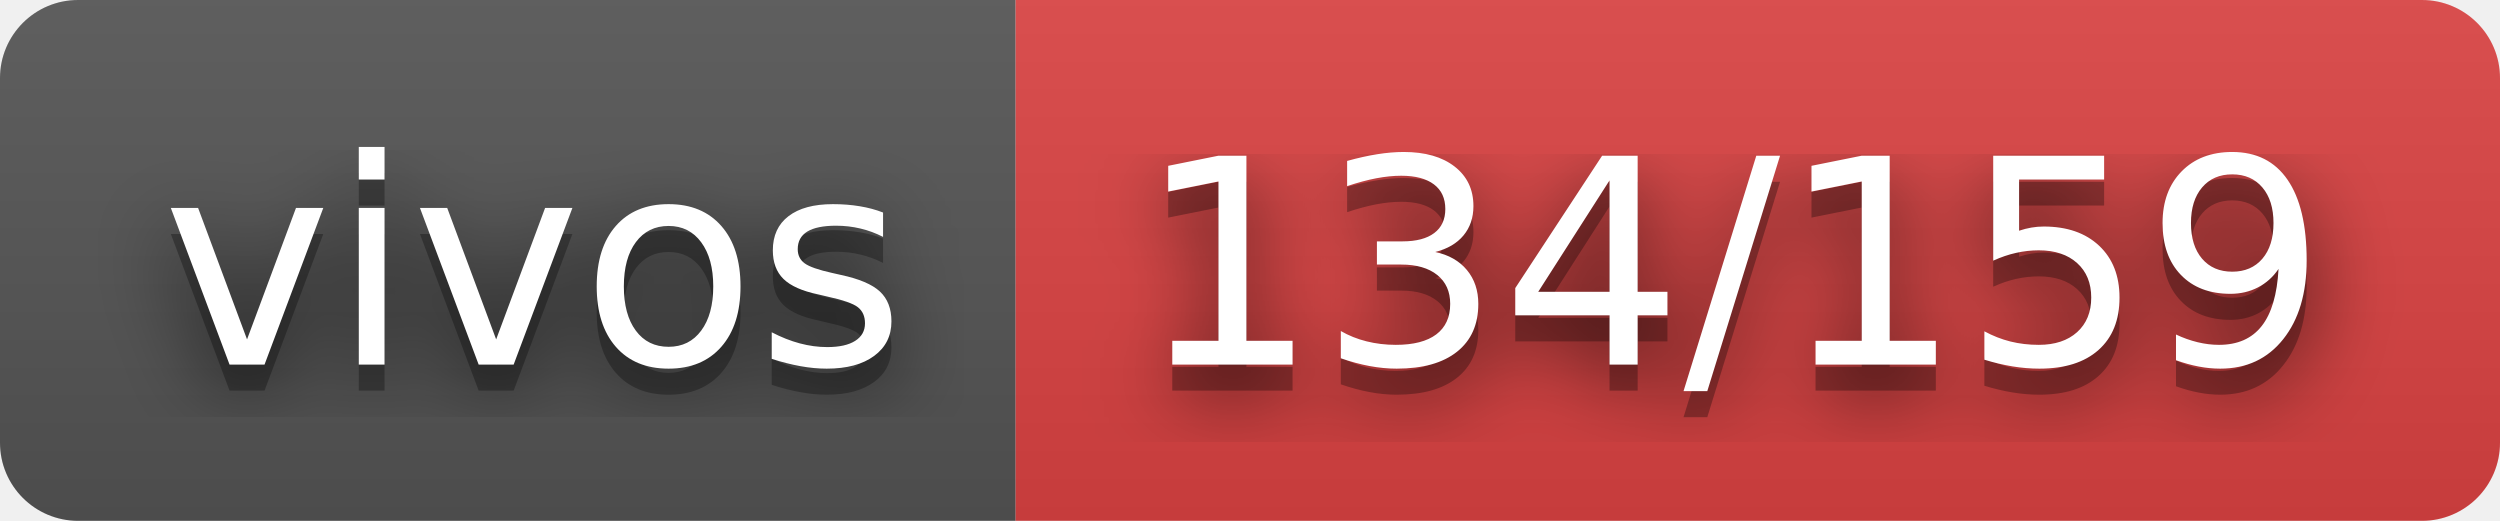
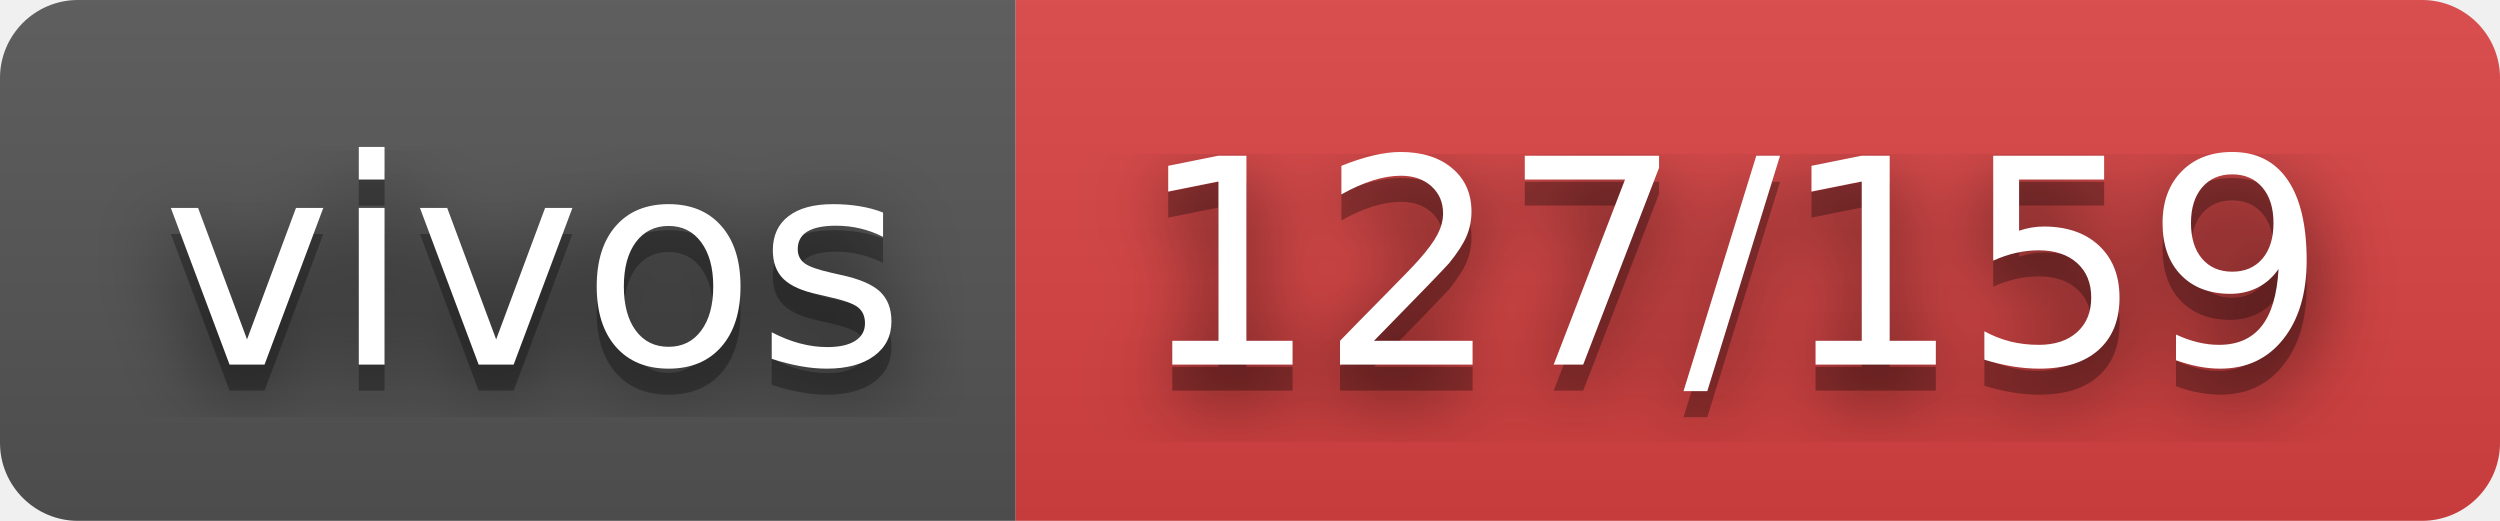
- <svg xmlns="http://www.w3.org/2000/svg" width="96" height="20" role="img" aria-label="vivos: 134/159">
+ <svg xmlns="http://www.w3.org/2000/svg" width="96" height="20" role="img" aria-label="vivos: 127/159">
  <filter id="blur">
    <feGaussianBlur stdDeviation="16" />
  </filter>
  <linearGradient id="s" x2="0" y2="100%">
    <stop offset="0" stop-color="#bbb" stop-opacity=".1" />
    <stop offset="1" stop-opacity=".1" />
  </linearGradient>
  <clipPath id="r">
    <rect width="96" height="20" rx="3" />
  </clipPath>
  <g clip-path="url(#r)">
    <rect width="39" height="20" fill="#555" />
    <rect x="39" width="57" height="20" fill="#dd4343" />
    <rect width="96" height="20" fill="url(#s)" />
  </g>
  <g fill="#fff" text-anchor="middle" font-family="Verdana,Geneva,DejaVu Sans,sans-serif" text-rendering="geometricPrecision" font-size="110">
    <g transform="scale(.1)">
      <g aria-hidden="true" fill="#010101">
        <text x="205" y="150" fill-opacity=".8" filter="url(#blur)" textLength="290">vivos</text>
        <text x="205" y="150" fill-opacity=".3" textLength="290">vivos</text>
      </g>
      <text x="205" y="140" textLength="290">vivos</text>
    </g>
    <g transform="scale(.1)">
      <g aria-hidden="true" fill="#010101">
-         <text x="665" y="150" fill-opacity=".8" filter="url(#blur)" textLength="470">134/159</text>
-         <text x="665" y="150" fill-opacity=".3" textLength="470">134/159</text>
+         <text x="665" y="150" fill-opacity=".8" filter="url(#blur)" textLength="470">127/159</text>
+         <text x="665" y="150" fill-opacity=".3" textLength="470">127/159</text>
      </g>
-       <text x="665" y="140" textLength="470">134/159</text>
+       <text x="665" y="140" textLength="470">127/159</text>
    </g>
  </g>
</svg>
